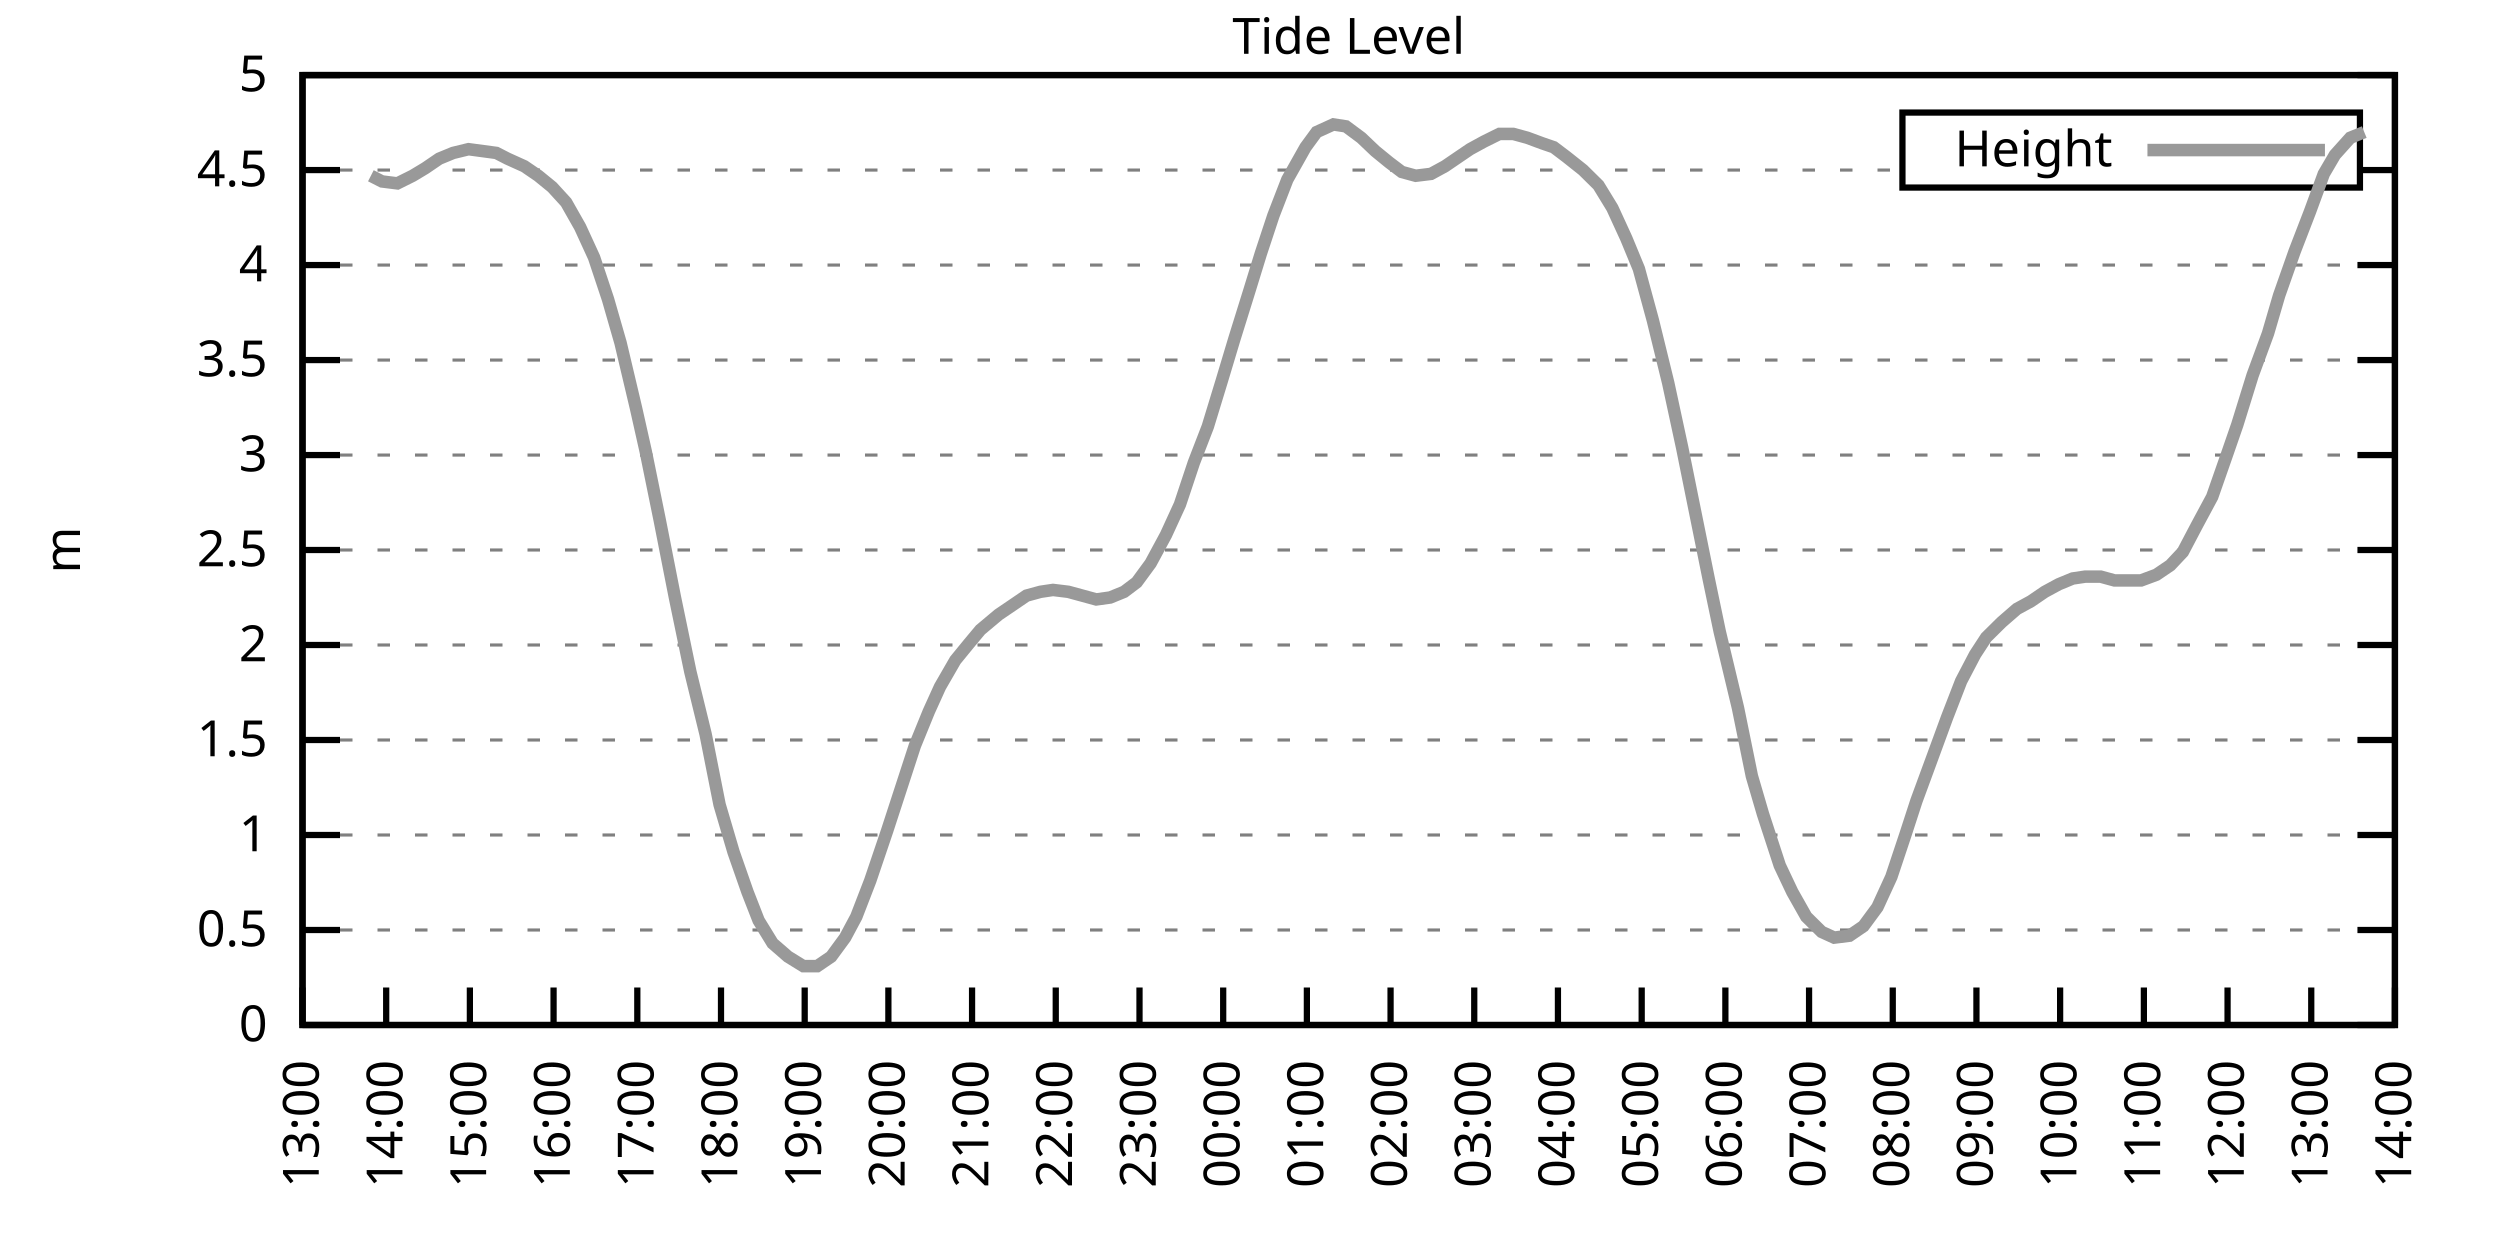
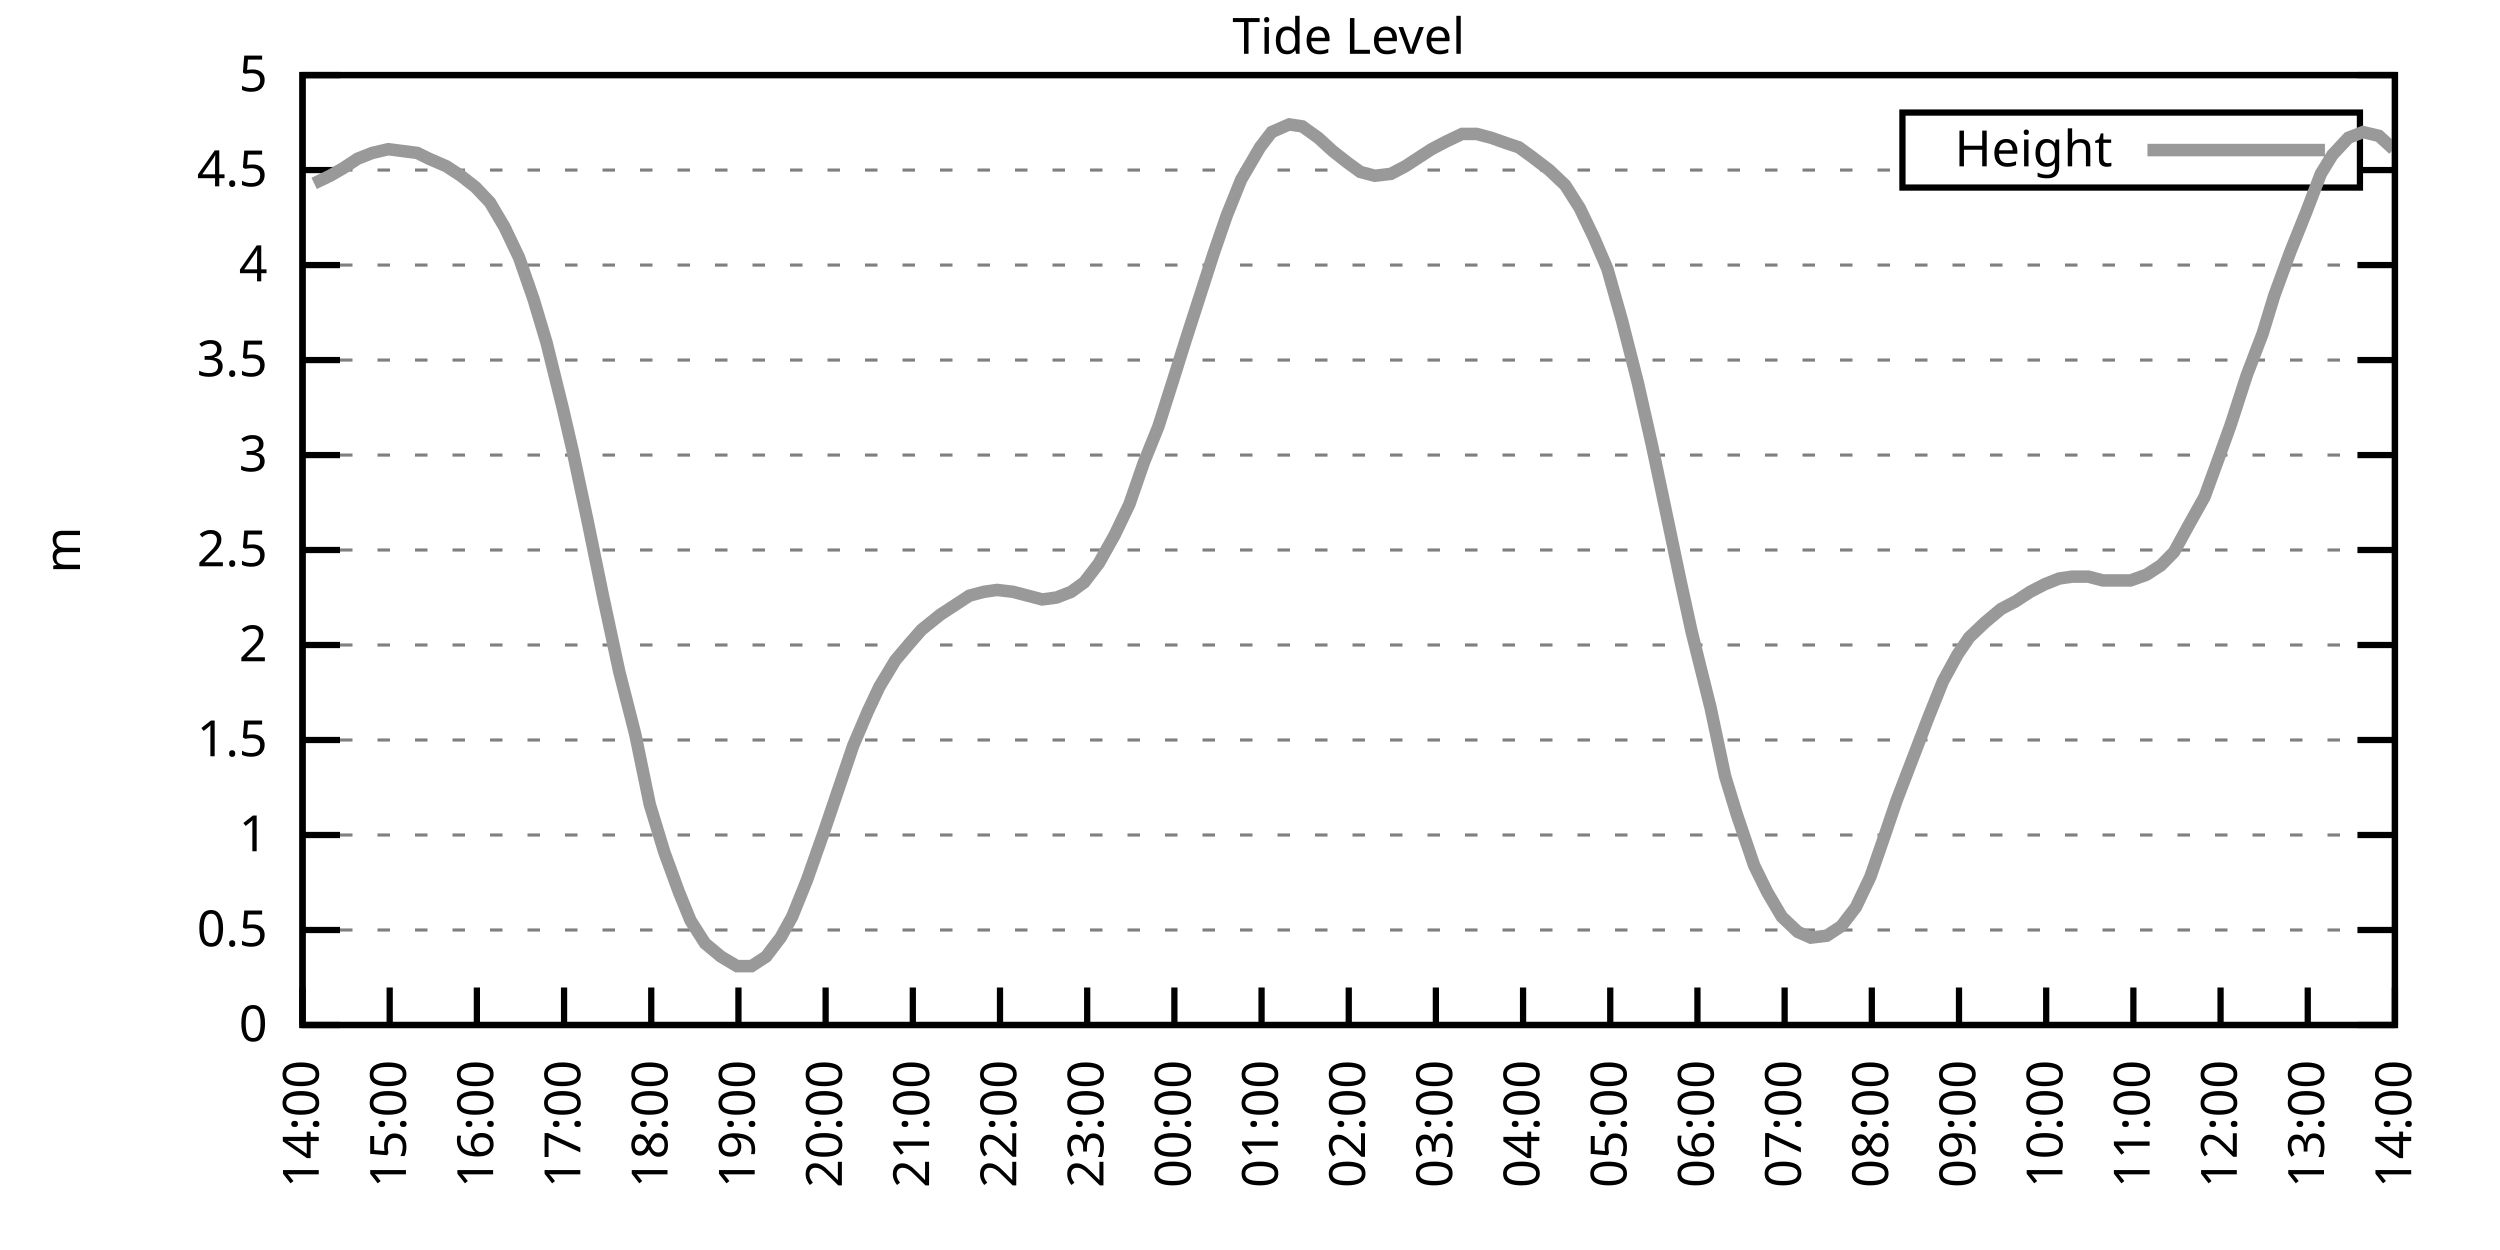
<svg xmlns="http://www.w3.org/2000/svg" xmlns:xlink="http://www.w3.org/1999/xlink" width="400" height="200" viewBox="0 0 400 200">
  <g id="gnuplot_canvas">
    <rect x="0" y="0" width="400" height="200" fill="none" />
    <defs>
      <circle id="gpDot" r="0.5" stroke-width="0.5" stroke="currentColor" />
      <path id="gpPt0" stroke-width="0.333" stroke="currentColor" d="M-1,0 h2 M0,-1 v2" />
      <path id="gpPt1" stroke-width="0.333" stroke="currentColor" d="M-1,-1 L1,1 M1,-1 L-1,1" />
      <path id="gpPt2" stroke-width="0.333" stroke="currentColor" d="M-1,0 L1,0 M0,-1 L0,1 M-1,-1 L1,1 M-1,1 L1,-1" />
      <rect id="gpPt3" stroke-width="0.333" stroke="currentColor" x="-1" y="-1" width="2" height="2" />
      <rect id="gpPt4" stroke-width="0.333" stroke="currentColor" fill="currentColor" x="-1" y="-1" width="2" height="2" />
      <circle id="gpPt5" stroke-width="0.333" stroke="currentColor" cx="0" cy="0" r="1" />
      <use xlink:href="#gpPt5" id="gpPt6" fill="currentColor" stroke="none" />
      <path id="gpPt7" stroke-width="0.333" stroke="currentColor" d="M0,-1.33 L-1.33,0.67 L1.33,0.67 z" />
      <use xlink:href="#gpPt7" id="gpPt8" fill="currentColor" stroke="none" />
      <use xlink:href="#gpPt7" id="gpPt9" stroke="currentColor" transform="rotate(180)" />
      <use xlink:href="#gpPt9" id="gpPt10" fill="currentColor" stroke="none" />
      <use xlink:href="#gpPt3" id="gpPt11" stroke="currentColor" transform="rotate(45)" />
      <use xlink:href="#gpPt11" id="gpPt12" fill="currentColor" stroke="none" />
      <path id="gpPt13" stroke-width="0.333" stroke="currentColor" d="M0,1.330 L1.265,0.411 L0.782,-1.067 L-0.782,-1.076 L-1.265,0.411 z" />
      <use xlink:href="#gpPt13" id="gpPt14" fill="currentColor" stroke="none" />
      <filter id="textbox" filterUnits="objectBoundingBox" x="0" y="0" height="1" width="1">
        <feFlood flood-color="white" flood-opacity="1" result="bgnd" />
        <feComposite in="SourceGraphic" in2="bgnd" operator="atop" />
      </filter>
      <filter id="greybox" filterUnits="objectBoundingBox" x="0" y="0" height="1" width="1">
        <feFlood flood-color="lightgrey" flood-opacity="1" result="grey" />
        <feComposite in="SourceGraphic" in2="grey" operator="atop" />
      </filter>
    </defs>
    <g fill="none" color="white" stroke="currentColor" stroke-width="1.00" stroke-linecap="butt" stroke-linejoin="miter">
</g>
    <g fill="none" color="black" stroke="currentColor" stroke-width="1.00" stroke-linecap="butt" stroke-linejoin="miter">
      <g stroke="none" shape-rendering="crispEdges">
        <polygon fill="rgb(255, 255, 255)" points="48.40,164.00 383.18,164.00 383.18,12.02 48.40,12.02 " />
      </g>
    </g>
    <g fill="none" color="black" stroke="currentColor" stroke-width="1.00" stroke-linecap="butt" stroke-linejoin="miter">
</g>
    <g fill="none" color="black" stroke="black" stroke-width="0.50" stroke-linecap="butt" stroke-linejoin="miter">
</g>
    <g fill="none" color="gray" stroke="currentColor" stroke-width="0.50" stroke-linecap="butt" stroke-linejoin="miter">
      <path stroke="gray" stroke-dasharray="2,4" class="gridline" d="M48.40,164.00 L383.19,164.00  " />
    </g>
    <g fill="none" color="gray" stroke="gray" stroke-width="1.00" stroke-linecap="butt" stroke-linejoin="miter">
</g>
    <g fill="none" color="black" stroke="currentColor" stroke-width="1.00" stroke-linecap="butt" stroke-linejoin="miter">
      <path stroke="black" d="M48.40,164.00 L54.40,164.00 M383.19,164.00 L377.19,164.00  " />
      <g transform="translate(42.80,166.60)" stroke="none" fill="black" font-family="Sans" font-size="8.00" text-anchor="end">
        <text>
          <tspan font-family="Sans"> 0</tspan>
        </text>
      </g>
    </g>
    <g fill="none" color="black" stroke="currentColor" stroke-width="1.00" stroke-linecap="butt" stroke-linejoin="miter">
</g>
    <g fill="none" color="black" stroke="black" stroke-width="0.50" stroke-linecap="butt" stroke-linejoin="miter">
</g>
    <g fill="none" color="gray" stroke="currentColor" stroke-width="0.50" stroke-linecap="butt" stroke-linejoin="miter">
      <path stroke="gray" stroke-dasharray="2,4" class="gridline" d="M48.40,148.80 L383.19,148.80  " />
    </g>
    <g fill="none" color="gray" stroke="gray" stroke-width="1.00" stroke-linecap="butt" stroke-linejoin="miter">
</g>
    <g fill="none" color="black" stroke="currentColor" stroke-width="1.00" stroke-linecap="butt" stroke-linejoin="miter">
      <path stroke="black" d="M48.40,148.80 L54.40,148.80 M383.19,148.80 L377.19,148.80  " />
      <g transform="translate(42.80,151.40)" stroke="none" fill="black" font-family="Sans" font-size="8.00" text-anchor="end">
        <text>
          <tspan font-family="Sans"> 0.5</tspan>
        </text>
      </g>
    </g>
    <g fill="none" color="black" stroke="currentColor" stroke-width="1.00" stroke-linecap="butt" stroke-linejoin="miter">
</g>
    <g fill="none" color="black" stroke="black" stroke-width="0.50" stroke-linecap="butt" stroke-linejoin="miter">
</g>
    <g fill="none" color="gray" stroke="currentColor" stroke-width="0.50" stroke-linecap="butt" stroke-linejoin="miter">
      <path stroke="gray" stroke-dasharray="2,4" class="gridline" d="M48.40,133.60 L383.19,133.60  " />
    </g>
    <g fill="none" color="gray" stroke="gray" stroke-width="1.00" stroke-linecap="butt" stroke-linejoin="miter">
</g>
    <g fill="none" color="black" stroke="currentColor" stroke-width="1.00" stroke-linecap="butt" stroke-linejoin="miter">
      <path stroke="black" d="M48.40,133.60 L54.40,133.60 M383.19,133.60 L377.19,133.60  " />
      <g transform="translate(42.80,136.20)" stroke="none" fill="black" font-family="Sans" font-size="8.00" text-anchor="end">
        <text>
          <tspan font-family="Sans"> 1</tspan>
        </text>
      </g>
    </g>
    <g fill="none" color="black" stroke="currentColor" stroke-width="1.00" stroke-linecap="butt" stroke-linejoin="miter">
</g>
    <g fill="none" color="black" stroke="black" stroke-width="0.50" stroke-linecap="butt" stroke-linejoin="miter">
</g>
    <g fill="none" color="gray" stroke="currentColor" stroke-width="0.50" stroke-linecap="butt" stroke-linejoin="miter">
      <path stroke="gray" stroke-dasharray="2,4" class="gridline" d="M48.40,118.40 L383.19,118.40  " />
    </g>
    <g fill="none" color="gray" stroke="gray" stroke-width="1.00" stroke-linecap="butt" stroke-linejoin="miter">
</g>
    <g fill="none" color="black" stroke="currentColor" stroke-width="1.00" stroke-linecap="butt" stroke-linejoin="miter">
      <path stroke="black" d="M48.40,118.40 L54.40,118.40 M383.19,118.40 L377.19,118.40  " />
      <g transform="translate(42.80,121.00)" stroke="none" fill="black" font-family="Sans" font-size="8.00" text-anchor="end">
        <text>
          <tspan font-family="Sans"> 1.5</tspan>
        </text>
      </g>
    </g>
    <g fill="none" color="black" stroke="currentColor" stroke-width="1.00" stroke-linecap="butt" stroke-linejoin="miter">
</g>
    <g fill="none" color="black" stroke="black" stroke-width="0.50" stroke-linecap="butt" stroke-linejoin="miter">
</g>
    <g fill="none" color="gray" stroke="currentColor" stroke-width="0.50" stroke-linecap="butt" stroke-linejoin="miter">
      <path stroke="gray" stroke-dasharray="2,4" class="gridline" d="M48.40,103.20 L383.19,103.20  " />
    </g>
    <g fill="none" color="gray" stroke="gray" stroke-width="1.00" stroke-linecap="butt" stroke-linejoin="miter">
</g>
    <g fill="none" color="black" stroke="currentColor" stroke-width="1.00" stroke-linecap="butt" stroke-linejoin="miter">
      <path stroke="black" d="M48.40,103.20 L54.40,103.20 M383.19,103.20 L377.19,103.20  " />
      <g transform="translate(42.80,105.80)" stroke="none" fill="black" font-family="Sans" font-size="8.00" text-anchor="end">
        <text>
          <tspan font-family="Sans"> 2</tspan>
        </text>
      </g>
    </g>
    <g fill="none" color="black" stroke="currentColor" stroke-width="1.00" stroke-linecap="butt" stroke-linejoin="miter">
</g>
    <g fill="none" color="black" stroke="black" stroke-width="0.50" stroke-linecap="butt" stroke-linejoin="miter">
</g>
    <g fill="none" color="gray" stroke="currentColor" stroke-width="0.50" stroke-linecap="butt" stroke-linejoin="miter">
      <path stroke="gray" stroke-dasharray="2,4" class="gridline" d="M48.40,88.00 L383.19,88.00  " />
    </g>
    <g fill="none" color="gray" stroke="gray" stroke-width="1.00" stroke-linecap="butt" stroke-linejoin="miter">
</g>
    <g fill="none" color="black" stroke="currentColor" stroke-width="1.00" stroke-linecap="butt" stroke-linejoin="miter">
      <path stroke="black" d="M48.40,88.00 L54.40,88.00 M383.19,88.00 L377.19,88.00  " />
      <g transform="translate(42.80,90.60)" stroke="none" fill="black" font-family="Sans" font-size="8.00" text-anchor="end">
        <text>
          <tspan font-family="Sans"> 2.5</tspan>
        </text>
      </g>
    </g>
    <g fill="none" color="black" stroke="currentColor" stroke-width="1.00" stroke-linecap="butt" stroke-linejoin="miter">
</g>
    <g fill="none" color="black" stroke="black" stroke-width="0.50" stroke-linecap="butt" stroke-linejoin="miter">
</g>
    <g fill="none" color="gray" stroke="currentColor" stroke-width="0.50" stroke-linecap="butt" stroke-linejoin="miter">
      <path stroke="gray" stroke-dasharray="2,4" class="gridline" d="M48.40,72.81 L383.19,72.81  " />
    </g>
    <g fill="none" color="gray" stroke="gray" stroke-width="1.00" stroke-linecap="butt" stroke-linejoin="miter">
</g>
    <g fill="none" color="black" stroke="currentColor" stroke-width="1.00" stroke-linecap="butt" stroke-linejoin="miter">
      <path stroke="black" d="M48.40,72.81 L54.40,72.81 M383.19,72.81 L377.19,72.81  " />
      <g transform="translate(42.80,75.41)" stroke="none" fill="black" font-family="Sans" font-size="8.00" text-anchor="end">
        <text>
          <tspan font-family="Sans"> 3</tspan>
        </text>
      </g>
    </g>
    <g fill="none" color="black" stroke="currentColor" stroke-width="1.00" stroke-linecap="butt" stroke-linejoin="miter">
</g>
    <g fill="none" color="black" stroke="black" stroke-width="0.50" stroke-linecap="butt" stroke-linejoin="miter">
</g>
    <g fill="none" color="gray" stroke="currentColor" stroke-width="0.50" stroke-linecap="butt" stroke-linejoin="miter">
      <path stroke="gray" stroke-dasharray="2,4" class="gridline" d="M48.40,57.61 L383.19,57.61  " />
    </g>
    <g fill="none" color="gray" stroke="gray" stroke-width="1.00" stroke-linecap="butt" stroke-linejoin="miter">
</g>
    <g fill="none" color="black" stroke="currentColor" stroke-width="1.00" stroke-linecap="butt" stroke-linejoin="miter">
      <path stroke="black" d="M48.40,57.61 L54.40,57.61 M383.19,57.61 L377.19,57.61  " />
      <g transform="translate(42.80,60.21)" stroke="none" fill="black" font-family="Sans" font-size="8.00" text-anchor="end">
        <text>
          <tspan font-family="Sans"> 3.5</tspan>
        </text>
      </g>
    </g>
    <g fill="none" color="black" stroke="currentColor" stroke-width="1.00" stroke-linecap="butt" stroke-linejoin="miter">
</g>
    <g fill="none" color="black" stroke="black" stroke-width="0.50" stroke-linecap="butt" stroke-linejoin="miter">
</g>
    <g fill="none" color="gray" stroke="currentColor" stroke-width="0.50" stroke-linecap="butt" stroke-linejoin="miter">
      <path stroke="gray" stroke-dasharray="2,4" class="gridline" d="M48.40,42.41 L383.19,42.41  " />
    </g>
    <g fill="none" color="gray" stroke="gray" stroke-width="1.00" stroke-linecap="butt" stroke-linejoin="miter">
</g>
    <g fill="none" color="black" stroke="currentColor" stroke-width="1.00" stroke-linecap="butt" stroke-linejoin="miter">
      <path stroke="black" d="M48.40,42.41 L54.40,42.41 M383.19,42.41 L377.19,42.41  " />
      <g transform="translate(42.80,45.01)" stroke="none" fill="black" font-family="Sans" font-size="8.00" text-anchor="end">
        <text>
          <tspan font-family="Sans"> 4</tspan>
        </text>
      </g>
    </g>
    <g fill="none" color="black" stroke="currentColor" stroke-width="1.00" stroke-linecap="butt" stroke-linejoin="miter">
</g>
    <g fill="none" color="black" stroke="black" stroke-width="0.50" stroke-linecap="butt" stroke-linejoin="miter">
</g>
    <g fill="none" color="gray" stroke="currentColor" stroke-width="0.50" stroke-linecap="butt" stroke-linejoin="miter">
      <path stroke="gray" stroke-dasharray="2,4" class="gridline" d="M48.40,27.21 L304.39,27.21 M377.59,27.21 L383.19,27.21  " />
    </g>
    <g fill="none" color="gray" stroke="gray" stroke-width="1.00" stroke-linecap="butt" stroke-linejoin="miter">
</g>
    <g fill="none" color="black" stroke="currentColor" stroke-width="1.00" stroke-linecap="butt" stroke-linejoin="miter">
      <path stroke="black" d="M48.40,27.21 L54.40,27.21 M383.19,27.21 L377.19,27.21  " />
      <g transform="translate(42.80,29.81)" stroke="none" fill="black" font-family="Sans" font-size="8.00" text-anchor="end">
        <text>
          <tspan font-family="Sans"> 4.5</tspan>
        </text>
      </g>
    </g>
    <g fill="none" color="black" stroke="currentColor" stroke-width="1.00" stroke-linecap="butt" stroke-linejoin="miter">
</g>
    <g fill="none" color="black" stroke="black" stroke-width="0.50" stroke-linecap="butt" stroke-linejoin="miter">
</g>
    <g fill="none" color="gray" stroke="currentColor" stroke-width="0.50" stroke-linecap="butt" stroke-linejoin="miter">
      <path stroke="gray" stroke-dasharray="2,4" class="gridline" d="M48.40,12.01 L383.19,12.01  " />
    </g>
    <g fill="none" color="gray" stroke="gray" stroke-width="1.00" stroke-linecap="butt" stroke-linejoin="miter">
</g>
    <g fill="none" color="black" stroke="currentColor" stroke-width="1.00" stroke-linecap="butt" stroke-linejoin="miter">
      <path stroke="black" d="M48.40,12.01 L54.40,12.01 M383.19,12.01 L377.19,12.01  " />
      <g transform="translate(42.80,14.61)" stroke="none" fill="black" font-family="Sans" font-size="8.00" text-anchor="end">
        <text>
          <tspan font-family="Sans"> 5</tspan>
        </text>
      </g>
    </g>
    <g fill="none" color="black" stroke="currentColor" stroke-width="1.00" stroke-linecap="butt" stroke-linejoin="miter">
      <path stroke="black" d="M48.40,164.00 L48.40,158.00  " />
      <g transform="translate(51.00,169.60) rotate(270.00)" stroke="none" fill="black" font-family="Sans" font-size="8.00" text-anchor="end">
        <text>
-           <tspan font-family="Sans">13:00</tspan>
-         </text>
-       </g>
-     </g>
-     <g fill="none" color="black" stroke="currentColor" stroke-width="1.00" stroke-linecap="butt" stroke-linejoin="miter">
-       <path stroke="black" d="M61.79,164.00 L61.79,158.00  " />
-       <g transform="translate(64.39,169.60) rotate(270.00)" stroke="none" fill="black" font-family="Sans" font-size="8.00" text-anchor="end">
-         <text>
          <tspan font-family="Sans">14:00</tspan>
        </text>
      </g>
    </g>
    <g fill="none" color="black" stroke="currentColor" stroke-width="1.00" stroke-linecap="butt" stroke-linejoin="miter">
-       <path stroke="black" d="M75.18,164.00 L75.18,158.00  " />
-       <g transform="translate(77.78,169.60) rotate(270.00)" stroke="none" fill="black" font-family="Sans" font-size="8.00" text-anchor="end">
+       <path stroke="black" d="M62.35,164.00 L62.35,158.00  " />
+       <g transform="translate(64.95,169.60) rotate(270.00)" stroke="none" fill="black" font-family="Sans" font-size="8.00" text-anchor="end">
        <text>
          <tspan font-family="Sans">15:00</tspan>
        </text>
      </g>
    </g>
    <g fill="none" color="black" stroke="currentColor" stroke-width="1.00" stroke-linecap="butt" stroke-linejoin="miter">
-       <path stroke="black" d="M88.57,164.00 L88.57,158.00  " />
-       <g transform="translate(91.17,169.60) rotate(270.00)" stroke="none" fill="black" font-family="Sans" font-size="8.00" text-anchor="end">
+       <path stroke="black" d="M76.30,164.00 L76.30,158.00  " />
+       <g transform="translate(78.90,169.60) rotate(270.00)" stroke="none" fill="black" font-family="Sans" font-size="8.00" text-anchor="end">
        <text>
          <tspan font-family="Sans">16:00</tspan>
        </text>
      </g>
    </g>
    <g fill="none" color="black" stroke="currentColor" stroke-width="1.00" stroke-linecap="butt" stroke-linejoin="miter">
-       <path stroke="black" d="M101.97,164.00 L101.97,158.00  " />
-       <g transform="translate(104.57,169.60) rotate(270.00)" stroke="none" fill="black" font-family="Sans" font-size="8.00" text-anchor="end">
+       <path stroke="black" d="M90.25,164.00 L90.25,158.00  " />
+       <g transform="translate(92.85,169.60) rotate(270.00)" stroke="none" fill="black" font-family="Sans" font-size="8.00" text-anchor="end">
        <text>
          <tspan font-family="Sans">17:00</tspan>
        </text>
      </g>
    </g>
    <g fill="none" color="black" stroke="currentColor" stroke-width="1.00" stroke-linecap="butt" stroke-linejoin="miter">
-       <path stroke="black" d="M115.36,164.00 L115.36,158.00  " />
-       <g transform="translate(117.96,169.60) rotate(270.00)" stroke="none" fill="black" font-family="Sans" font-size="8.00" text-anchor="end">
+       <path stroke="black" d="M104.20,164.00 L104.20,158.00  " />
+       <g transform="translate(106.80,169.60) rotate(270.00)" stroke="none" fill="black" font-family="Sans" font-size="8.00" text-anchor="end">
        <text>
          <tspan font-family="Sans">18:00</tspan>
        </text>
      </g>
    </g>
    <g fill="none" color="black" stroke="currentColor" stroke-width="1.00" stroke-linecap="butt" stroke-linejoin="miter">
-       <path stroke="black" d="M128.75,164.00 L128.75,158.00  " />
-       <g transform="translate(131.35,169.60) rotate(270.00)" stroke="none" fill="black" font-family="Sans" font-size="8.00" text-anchor="end">
+       <path stroke="black" d="M118.15,164.00 L118.15,158.00  " />
+       <g transform="translate(120.75,169.60) rotate(270.00)" stroke="none" fill="black" font-family="Sans" font-size="8.00" text-anchor="end">
        <text>
          <tspan font-family="Sans">19:00</tspan>
        </text>
      </g>
    </g>
    <g fill="none" color="black" stroke="currentColor" stroke-width="1.00" stroke-linecap="butt" stroke-linejoin="miter">
-       <path stroke="black" d="M142.14,164.00 L142.14,158.00  " />
-       <g transform="translate(144.74,169.60) rotate(270.00)" stroke="none" fill="black" font-family="Sans" font-size="8.00" text-anchor="end">
+       <path stroke="black" d="M132.10,164.00 L132.10,158.00  " />
+       <g transform="translate(134.70,169.60) rotate(270.00)" stroke="none" fill="black" font-family="Sans" font-size="8.00" text-anchor="end">
        <text>
          <tspan font-family="Sans">20:00</tspan>
        </text>
      </g>
    </g>
    <g fill="none" color="black" stroke="currentColor" stroke-width="1.00" stroke-linecap="butt" stroke-linejoin="miter">
-       <path stroke="black" d="M155.53,164.00 L155.53,158.00  " />
-       <g transform="translate(158.13,169.60) rotate(270.00)" stroke="none" fill="black" font-family="Sans" font-size="8.00" text-anchor="end">
+       <path stroke="black" d="M146.05,164.00 L146.05,158.00  " />
+       <g transform="translate(148.65,169.60) rotate(270.00)" stroke="none" fill="black" font-family="Sans" font-size="8.00" text-anchor="end">
        <text>
          <tspan font-family="Sans">21:00</tspan>
        </text>
      </g>
    </g>
    <g fill="none" color="black" stroke="currentColor" stroke-width="1.00" stroke-linecap="butt" stroke-linejoin="miter">
-       <path stroke="black" d="M168.92,164.00 L168.92,158.00  " />
-       <g transform="translate(171.52,169.60) rotate(270.00)" stroke="none" fill="black" font-family="Sans" font-size="8.00" text-anchor="end">
+       <path stroke="black" d="M160.00,164.00 L160.00,158.00  " />
+       <g transform="translate(162.60,169.60) rotate(270.00)" stroke="none" fill="black" font-family="Sans" font-size="8.00" text-anchor="end">
        <text>
          <tspan font-family="Sans">22:00</tspan>
        </text>
      </g>
    </g>
    <g fill="none" color="black" stroke="currentColor" stroke-width="1.00" stroke-linecap="butt" stroke-linejoin="miter">
-       <path stroke="black" d="M182.32,164.00 L182.32,158.00  " />
-       <g transform="translate(184.92,169.60) rotate(270.00)" stroke="none" fill="black" font-family="Sans" font-size="8.00" text-anchor="end">
+       <path stroke="black" d="M173.95,164.00 L173.95,158.00  " />
+       <g transform="translate(176.55,169.60) rotate(270.00)" stroke="none" fill="black" font-family="Sans" font-size="8.00" text-anchor="end">
        <text>
          <tspan font-family="Sans">23:00</tspan>
        </text>
      </g>
    </g>
    <g fill="none" color="black" stroke="currentColor" stroke-width="1.00" stroke-linecap="butt" stroke-linejoin="miter">
-       <path stroke="black" d="M195.71,164.00 L195.71,158.00  " />
-       <g transform="translate(198.31,169.60) rotate(270.00)" stroke="none" fill="black" font-family="Sans" font-size="8.00" text-anchor="end">
+       <path stroke="black" d="M187.90,164.00 L187.90,158.00  " />
+       <g transform="translate(190.50,169.60) rotate(270.00)" stroke="none" fill="black" font-family="Sans" font-size="8.00" text-anchor="end">
        <text>
          <tspan font-family="Sans">00:00</tspan>
        </text>
      </g>
    </g>
    <g fill="none" color="black" stroke="currentColor" stroke-width="1.00" stroke-linecap="butt" stroke-linejoin="miter">
-       <path stroke="black" d="M209.10,164.00 L209.10,158.00  " />
-       <g transform="translate(211.70,169.60) rotate(270.00)" stroke="none" fill="black" font-family="Sans" font-size="8.00" text-anchor="end">
+       <path stroke="black" d="M201.85,164.00 L201.85,158.00  " />
+       <g transform="translate(204.45,169.60) rotate(270.00)" stroke="none" fill="black" font-family="Sans" font-size="8.00" text-anchor="end">
        <text>
          <tspan font-family="Sans">01:00</tspan>
        </text>
      </g>
    </g>
    <g fill="none" color="black" stroke="currentColor" stroke-width="1.00" stroke-linecap="butt" stroke-linejoin="miter">
-       <path stroke="black" d="M222.49,164.00 L222.49,158.00  " />
-       <g transform="translate(225.09,169.60) rotate(270.00)" stroke="none" fill="black" font-family="Sans" font-size="8.00" text-anchor="end">
+       <path stroke="black" d="M215.80,164.00 L215.80,158.00  " />
+       <g transform="translate(218.40,169.60) rotate(270.00)" stroke="none" fill="black" font-family="Sans" font-size="8.00" text-anchor="end">
        <text>
          <tspan font-family="Sans">02:00</tspan>
        </text>
      </g>
    </g>
    <g fill="none" color="black" stroke="currentColor" stroke-width="1.00" stroke-linecap="butt" stroke-linejoin="miter">
-       <path stroke="black" d="M235.88,164.00 L235.88,158.00  " />
-       <g transform="translate(238.48,169.60) rotate(270.00)" stroke="none" fill="black" font-family="Sans" font-size="8.00" text-anchor="end">
+       <path stroke="black" d="M229.74,164.00 L229.74,158.00  " />
+       <g transform="translate(232.34,169.60) rotate(270.00)" stroke="none" fill="black" font-family="Sans" font-size="8.00" text-anchor="end">
        <text>
          <tspan font-family="Sans">03:00</tspan>
        </text>
      </g>
    </g>
    <g fill="none" color="black" stroke="currentColor" stroke-width="1.00" stroke-linecap="butt" stroke-linejoin="miter">
-       <path stroke="black" d="M249.27,164.00 L249.27,158.00  " />
-       <g transform="translate(251.87,169.60) rotate(270.00)" stroke="none" fill="black" font-family="Sans" font-size="8.00" text-anchor="end">
+       <path stroke="black" d="M243.69,164.00 L243.69,158.00  " />
+       <g transform="translate(246.29,169.60) rotate(270.00)" stroke="none" fill="black" font-family="Sans" font-size="8.00" text-anchor="end">
        <text>
          <tspan font-family="Sans">04:00</tspan>
        </text>
      </g>
    </g>
    <g fill="none" color="black" stroke="currentColor" stroke-width="1.00" stroke-linecap="butt" stroke-linejoin="miter">
-       <path stroke="black" d="M262.67,164.00 L262.67,158.00  " />
-       <g transform="translate(265.27,169.60) rotate(270.00)" stroke="none" fill="black" font-family="Sans" font-size="8.00" text-anchor="end">
+       <path stroke="black" d="M257.64,164.00 L257.64,158.00  " />
+       <g transform="translate(260.24,169.60) rotate(270.00)" stroke="none" fill="black" font-family="Sans" font-size="8.00" text-anchor="end">
        <text>
          <tspan font-family="Sans">05:00</tspan>
        </text>
      </g>
    </g>
    <g fill="none" color="black" stroke="currentColor" stroke-width="1.00" stroke-linecap="butt" stroke-linejoin="miter">
-       <path stroke="black" d="M276.06,164.00 L276.06,158.00  " />
-       <g transform="translate(278.66,169.60) rotate(270.00)" stroke="none" fill="black" font-family="Sans" font-size="8.00" text-anchor="end">
+       <path stroke="black" d="M271.59,164.00 L271.59,158.00  " />
+       <g transform="translate(274.19,169.60) rotate(270.00)" stroke="none" fill="black" font-family="Sans" font-size="8.00" text-anchor="end">
        <text>
          <tspan font-family="Sans">06:00</tspan>
        </text>
      </g>
    </g>
    <g fill="none" color="black" stroke="currentColor" stroke-width="1.00" stroke-linecap="butt" stroke-linejoin="miter">
-       <path stroke="black" d="M289.45,164.00 L289.45,158.00  " />
-       <g transform="translate(292.05,169.60) rotate(270.00)" stroke="none" fill="black" font-family="Sans" font-size="8.00" text-anchor="end">
+       <path stroke="black" d="M285.54,164.00 L285.54,158.00  " />
+       <g transform="translate(288.14,169.60) rotate(270.00)" stroke="none" fill="black" font-family="Sans" font-size="8.00" text-anchor="end">
        <text>
          <tspan font-family="Sans">07:00</tspan>
        </text>
      </g>
    </g>
    <g fill="none" color="black" stroke="currentColor" stroke-width="1.00" stroke-linecap="butt" stroke-linejoin="miter">
-       <path stroke="black" d="M302.84,164.00 L302.84,158.00  " />
-       <g transform="translate(305.44,169.60) rotate(270.00)" stroke="none" fill="black" font-family="Sans" font-size="8.00" text-anchor="end">
+       <path stroke="black" d="M299.49,164.00 L299.49,158.00  " />
+       <g transform="translate(302.09,169.60) rotate(270.00)" stroke="none" fill="black" font-family="Sans" font-size="8.00" text-anchor="end">
        <text>
          <tspan font-family="Sans">08:00</tspan>
        </text>
      </g>
    </g>
    <g fill="none" color="black" stroke="currentColor" stroke-width="1.00" stroke-linecap="butt" stroke-linejoin="miter">
-       <path stroke="black" d="M316.23,164.00 L316.23,158.00  " />
-       <g transform="translate(318.83,169.60) rotate(270.00)" stroke="none" fill="black" font-family="Sans" font-size="8.00" text-anchor="end">
+       <path stroke="black" d="M313.44,164.00 L313.44,158.00  " />
+       <g transform="translate(316.04,169.60) rotate(270.00)" stroke="none" fill="black" font-family="Sans" font-size="8.00" text-anchor="end">
        <text>
          <tspan font-family="Sans">09:00</tspan>
        </text>
      </g>
    </g>
    <g fill="none" color="black" stroke="currentColor" stroke-width="1.00" stroke-linecap="butt" stroke-linejoin="miter">
-       <path stroke="black" d="M329.62,164.00 L329.62,158.00  " />
-       <g transform="translate(332.22,169.60) rotate(270.00)" stroke="none" fill="black" font-family="Sans" font-size="8.00" text-anchor="end">
+       <path stroke="black" d="M327.39,164.00 L327.39,158.00  " />
+       <g transform="translate(329.99,169.60) rotate(270.00)" stroke="none" fill="black" font-family="Sans" font-size="8.00" text-anchor="end">
        <text>
          <tspan font-family="Sans">10:00</tspan>
        </text>
      </g>
    </g>
    <g fill="none" color="black" stroke="currentColor" stroke-width="1.00" stroke-linecap="butt" stroke-linejoin="miter">
-       <path stroke="black" d="M343.02,164.00 L343.02,158.00  " />
-       <g transform="translate(345.62,169.60) rotate(270.00)" stroke="none" fill="black" font-family="Sans" font-size="8.00" text-anchor="end">
+       <path stroke="black" d="M341.34,164.00 L341.34,158.00  " />
+       <g transform="translate(343.94,169.60) rotate(270.00)" stroke="none" fill="black" font-family="Sans" font-size="8.00" text-anchor="end">
        <text>
          <tspan font-family="Sans">11:00</tspan>
        </text>
      </g>
    </g>
    <g fill="none" color="black" stroke="currentColor" stroke-width="1.00" stroke-linecap="butt" stroke-linejoin="miter">
-       <path stroke="black" d="M356.41,164.00 L356.41,158.00  " />
-       <g transform="translate(359.01,169.60) rotate(270.00)" stroke="none" fill="black" font-family="Sans" font-size="8.00" text-anchor="end">
+       <path stroke="black" d="M355.29,164.00 L355.29,158.00  " />
+       <g transform="translate(357.89,169.60) rotate(270.00)" stroke="none" fill="black" font-family="Sans" font-size="8.00" text-anchor="end">
        <text>
          <tspan font-family="Sans">12:00</tspan>
        </text>
      </g>
    </g>
    <g fill="none" color="black" stroke="currentColor" stroke-width="1.00" stroke-linecap="butt" stroke-linejoin="miter">
-       <path stroke="black" d="M369.80,164.00 L369.80,158.00  " />
-       <g transform="translate(372.40,169.60) rotate(270.00)" stroke="none" fill="black" font-family="Sans" font-size="8.00" text-anchor="end">
+       <path stroke="black" d="M369.24,164.00 L369.24,158.00  " />
+       <g transform="translate(371.84,169.60) rotate(270.00)" stroke="none" fill="black" font-family="Sans" font-size="8.00" text-anchor="end">
        <text>
          <tspan font-family="Sans">13:00</tspan>
        </text>
      </g>
    </g>
    <g fill="none" color="black" stroke="currentColor" stroke-width="1.00" stroke-linecap="butt" stroke-linejoin="miter">
      <path stroke="black" d="M383.19,164.00 L383.19,158.00  " />
      <g transform="translate(385.79,169.60) rotate(270.00)" stroke="none" fill="black" font-family="Sans" font-size="8.00" text-anchor="end">
        <text>
          <tspan font-family="Sans">14:00</tspan>
        </text>
      </g>
    </g>
    <g fill="none" color="black" stroke="currentColor" stroke-width="1.00" stroke-linecap="butt" stroke-linejoin="miter">
</g>
    <g fill="none" color="black" stroke="currentColor" stroke-width="1.00" stroke-linecap="butt" stroke-linejoin="miter">
      <path stroke="black" d="M48.40,12.01 L48.40,164.00 L383.19,164.00 L383.19,12.01 L48.40,12.01 Z  " />
    </g>
    <g fill="none" color="black" stroke="currentColor" stroke-width="1.00" stroke-linecap="butt" stroke-linejoin="miter">
</g>
    <g fill="none" color="black" stroke="currentColor" stroke-width="1.00" stroke-linecap="butt" stroke-linejoin="miter">
      <path stroke="black" d="M304.39,30.01 L304.39,18.01 L377.59,18.01 L377.59,30.01 L304.39,30.01 Z  " />
    </g>
    <g id="Tide_level_plot_1">
      <g fill="none" color="white" stroke="black" stroke-width="2.00" stroke-linecap="butt" stroke-linejoin="miter">
</g>
      <g fill="none" color="black" stroke="currentColor" stroke-width="2.00" stroke-linecap="butt" stroke-linejoin="miter">
        <g transform="translate(337.99,26.61)" stroke="none" fill="black" font-family="Sans" font-size="8.00" text-anchor="end">
          <text>
            <tspan font-family="Sans">Height</tspan>
          </text>
        </g>
      </g>
      <g fill="none" color="black" stroke="currentColor" stroke-width="2.00" stroke-linecap="butt" stroke-linejoin="miter">
-         <path stroke="rgb(153, 153, 153)" d="M343.59,24.01 L371.99,24.01 M59.34,28.12 L61.12,29.03 L63.58,29.34 L66.03,28.12 L68.04,26.91 L70.27,25.39   L72.50,24.47 L74.96,23.87 L77.19,24.17 L79.42,24.47 L81.21,25.39 L83.89,26.60 L86.12,28.12 L88.35,29.94   L90.58,32.38 L92.82,36.33 L95.05,41.19 L97.28,47.88 L99.29,54.87 L101.74,65.21 L103.31,72.20 L105.54,83.14   L107.99,95.60 L110.45,107.46 L112.90,117.49 L115.13,128.74 L117.37,136.34 L119.60,142.72 L121.38,147.28 L123.62,150.93   L126.07,153.06 L128.53,154.58 L130.76,154.58 L132.99,153.06 L135.22,150.02 L137.01,146.67 L139.24,140.90 L141.92,132.99   L146.38,119.31 L148.61,113.84 L150.40,109.89 L152.85,105.64 L155.09,102.90 L156.87,100.77 L159.77,98.34 L162.01,96.82   L164.24,95.30 L166.47,94.69 L168.48,94.39 L170.93,94.69 L173.17,95.30 L175.40,95.91 L177.63,95.60 L179.86,94.69   L181.87,93.17 L184.10,90.13 L186.56,85.57 L188.79,80.71 L191.02,74.02 L193.25,68.25 L195.48,60.95 L197.49,54.26   L199.95,46.36 L201.73,40.58 L203.74,34.50 L205.97,28.73 L208.88,23.56 L210.66,21.13 L213.34,19.91 L215.35,20.22   L217.80,22.04 L220.04,24.17 L222.27,25.99 L224.28,27.51 L226.51,28.12 L228.96,27.82 L231.20,26.60 L233.43,25.08   L235.21,23.87 L237.44,22.65 L239.90,21.43 L242.13,21.43 L244.36,22.04 L246.82,22.95 L248.60,23.56 L250.61,25.08   L253.29,27.21 L255.75,29.64 L257.98,33.29 L260.21,38.15 L262.22,43.02 L264.45,51.22 L266.91,61.25 L269.14,71.59   L270.92,80.41 L273.38,92.56 L275.16,101.08 L278.07,113.24 L280.30,124.18 L282.08,130.26 L284.76,138.47 L286.77,142.72   L289.00,146.67 L291.46,149.10 L293.47,150.02 L295.92,149.71 L298.15,148.19 L300.39,145.15 L302.62,140.29 L304.85,133.60   L306.63,128.13 L309.09,121.44 L311.54,114.76 L313.78,108.98 L316.01,104.72 L317.79,101.99 L320.25,99.56 L322.70,97.43   L324.94,96.21 L327.17,94.69 L329.40,93.48 L331.63,92.56 L333.64,92.26 L336.10,92.26 L338.33,92.87 L340.34,92.87   L342.57,92.87 L345.02,91.96 L347.26,90.44 L349.26,88.31 L351.50,84.05 L353.95,79.49 L356.18,73.11 L357.97,67.94   L360.42,60.04 L362.88,53.35 L364.66,47.27 L367.12,40.28 L369.58,33.90 L371.81,27.82 L373.59,24.78 L376.05,22.04   L378.28,21.13  " />
+         <path stroke="rgb(153, 153, 153)" d="M343.59,24.01 L371.99,24.01 M50.26,29.34 L52.82,28.12 L54.91,26.91 L57.23,25.39 L59.56,24.47 L62.12,23.87   L64.44,24.17 L66.77,24.47 L68.63,25.39 L71.42,26.60 L73.74,28.12 L76.07,29.94 L78.39,32.38 L80.72,36.33   L83.04,41.19 L85.37,47.88 L87.46,54.87 L90.02,65.21 L91.64,72.20 L93.97,83.14 L96.53,95.60 L99.08,107.46   L101.64,117.49 L103.97,128.74 L106.29,136.34 L108.62,142.72 L110.48,147.28 L112.80,150.93 L115.36,153.06 L117.92,154.58   L120.24,154.58 L122.57,153.06 L124.89,150.02 L126.75,146.67 L129.08,140.90 L131.87,132.99 L136.51,119.31 L138.84,113.84   L140.70,109.89 L143.26,105.64 L145.58,102.90 L147.44,100.77 L150.46,98.34 L152.79,96.82 L155.11,95.30 L157.44,94.69   L159.53,94.39 L162.09,94.69 L164.41,95.30 L166.74,95.91 L169.06,95.60 L171.39,94.69 L173.48,93.17 L175.81,90.13   L178.36,85.57 L180.69,80.71 L183.01,74.02 L185.34,68.25 L187.66,60.95 L189.76,54.26 L192.31,46.36 L194.17,40.58   L196.27,34.50 L198.59,28.73 L201.61,23.56 L203.47,21.13 L206.26,19.91 L208.36,20.22 L210.91,22.04 L213.24,24.17   L215.56,25.99 L217.65,27.51 L219.98,28.12 L222.54,27.82 L224.86,26.60 L227.19,25.08 L229.05,23.87 L231.37,22.65   L233.93,21.43 L236.25,21.43 L238.58,22.04 L241.14,22.95 L243.00,23.56 L245.09,25.08 L247.88,27.21 L250.44,29.64   L252.76,33.29 L255.09,38.15 L257.18,43.02 L259.50,51.22 L262.06,61.25 L264.39,71.59 L266.25,80.41 L268.80,92.56   L270.66,101.08 L273.69,113.24 L276.01,124.18 L277.87,130.26 L280.66,138.47 L282.75,142.72 L285.08,146.67 L287.64,149.10   L289.73,150.02 L292.29,149.71 L294.61,148.19 L296.94,145.15 L299.26,140.29 L301.58,133.60 L303.44,128.13 L306.00,121.44   L308.56,114.76 L310.88,108.98 L313.21,104.72 L315.07,101.99 L317.63,99.56 L320.18,97.43 L322.51,96.21 L324.83,94.69   L327.16,93.48 L329.48,92.56 L331.58,92.26 L334.13,92.26 L336.46,92.87 L338.55,92.87 L340.88,92.87 L343.43,91.96   L345.76,90.44 L347.85,88.31 L350.18,84.05 L352.73,79.49 L355.06,73.11 L356.92,67.94 L359.48,60.04 L362.03,53.35   L363.89,47.27 L366.45,40.28 L369.01,33.90 L371.33,27.82 L373.19,24.78 L375.75,22.04 L378.08,21.13 L380.63,21.74   L382.96,23.87  " />
      </g>
    </g>
    <g fill="none" color="black" stroke="currentColor" stroke-width="2.00" stroke-linecap="butt" stroke-linejoin="miter">
</g>
    <g fill="none" color="black" stroke="black" stroke-width="1.00" stroke-linecap="butt" stroke-linejoin="miter">
</g>
    <g fill="none" color="black" stroke="currentColor" stroke-width="1.00" stroke-linecap="butt" stroke-linejoin="miter">
      <path stroke="black" d="M48.40,12.01 L48.40,164.00 L383.19,164.00 L383.19,12.01 L48.40,12.01 Z  " />
      <g transform="translate(12.80,88.01) rotate(270.00)" stroke="none" fill="black" font-family="Sans" font-size="8.00" text-anchor="middle">
        <text>
          <tspan font-family="Sans">m</tspan>
        </text>
      </g>
    </g>
    <g fill="none" color="black" stroke="currentColor" stroke-width="1.00" stroke-linecap="butt" stroke-linejoin="miter">
</g>
    <g fill="none" color="black" stroke="currentColor" stroke-width="1.00" stroke-linecap="butt" stroke-linejoin="miter">
      <g transform="translate(215.79,8.61)" stroke="none" fill="black" font-family="Sans" font-size="8.00" text-anchor="middle">
        <text>
          <tspan font-family="Sans">Tide Level</tspan>
        </text>
      </g>
    </g>
    <g fill="none" color="black" stroke="currentColor" stroke-width="1.00" stroke-linecap="butt" stroke-linejoin="miter">
</g>
  </g>
</svg>
